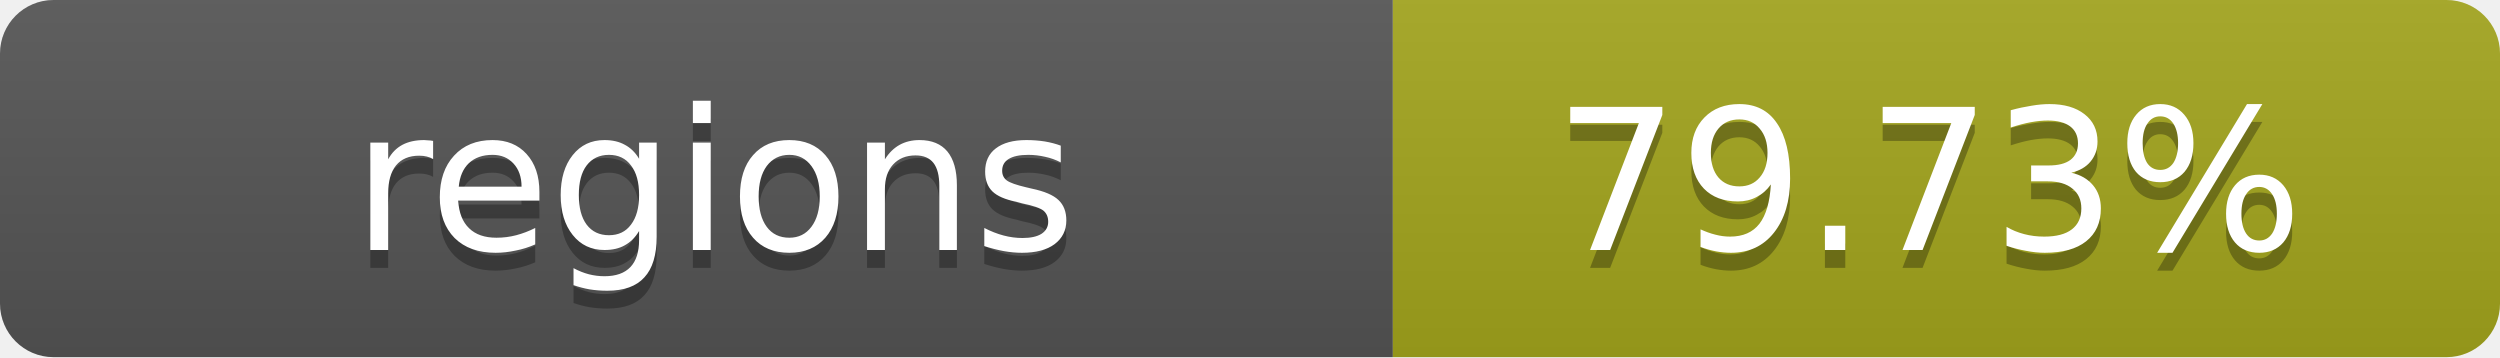
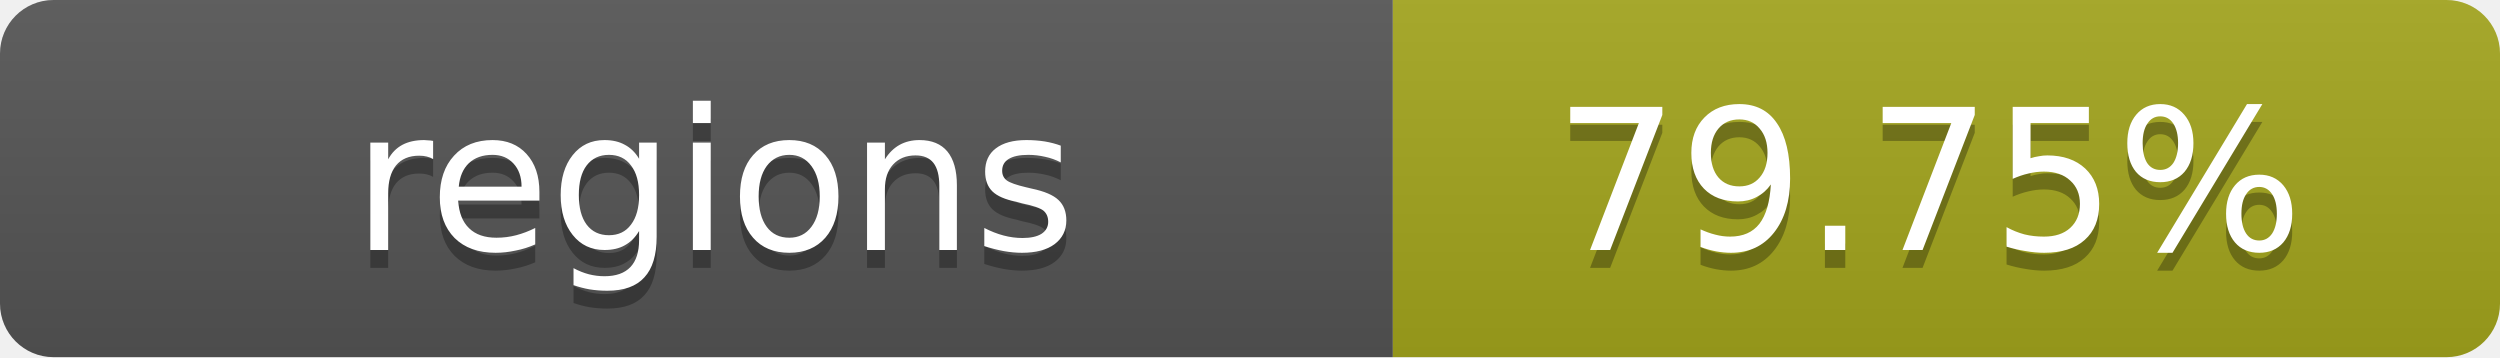
- <svg xmlns="http://www.w3.org/2000/svg" width="140" height="20" role="img" aria-label="regions: 79.73%">
+ <svg xmlns="http://www.w3.org/2000/svg" width="140" height="20" role="img" aria-label="regions: 79.75%">
  <linearGradient id="s" x2="0" y2="100%">
    <stop offset="0" stop-color="#bbb" stop-opacity=".1" />
    <stop offset="1" stop-opacity=".1" />
  </linearGradient>
  <clipPath id="r">
    <rect width="140" height="20" rx="3" fill="#fff" />
  </clipPath>
  <g clip-path="url(#r)">
    <rect width="78" height="20" fill="#555" />
    <rect x="78" width="62" height="20" fill="#a4a61d" />
    <rect width="140" height="20" fill="url(#s)" />
  </g>
  <g fill="#fff" text-anchor="middle" font-family="Verdana,Geneva,DejaVu Sans,sans-serif" text-rendering="geometricPrecision" font-size="11">
    <text x="40" y="15" fill="#010101" fill-opacity=".3">regions</text>
    <text x="40" y="14">regions</text>
-     <text x="108" y="15" fill="#010101" fill-opacity=".3">79.73%</text>
-     <text x="108" y="14">79.73%</text>
+     <text x="108" y="15" fill="#010101" fill-opacity=".3">79.75%</text>
+     <text x="108" y="14">79.75%</text>
  </g>
</svg>
